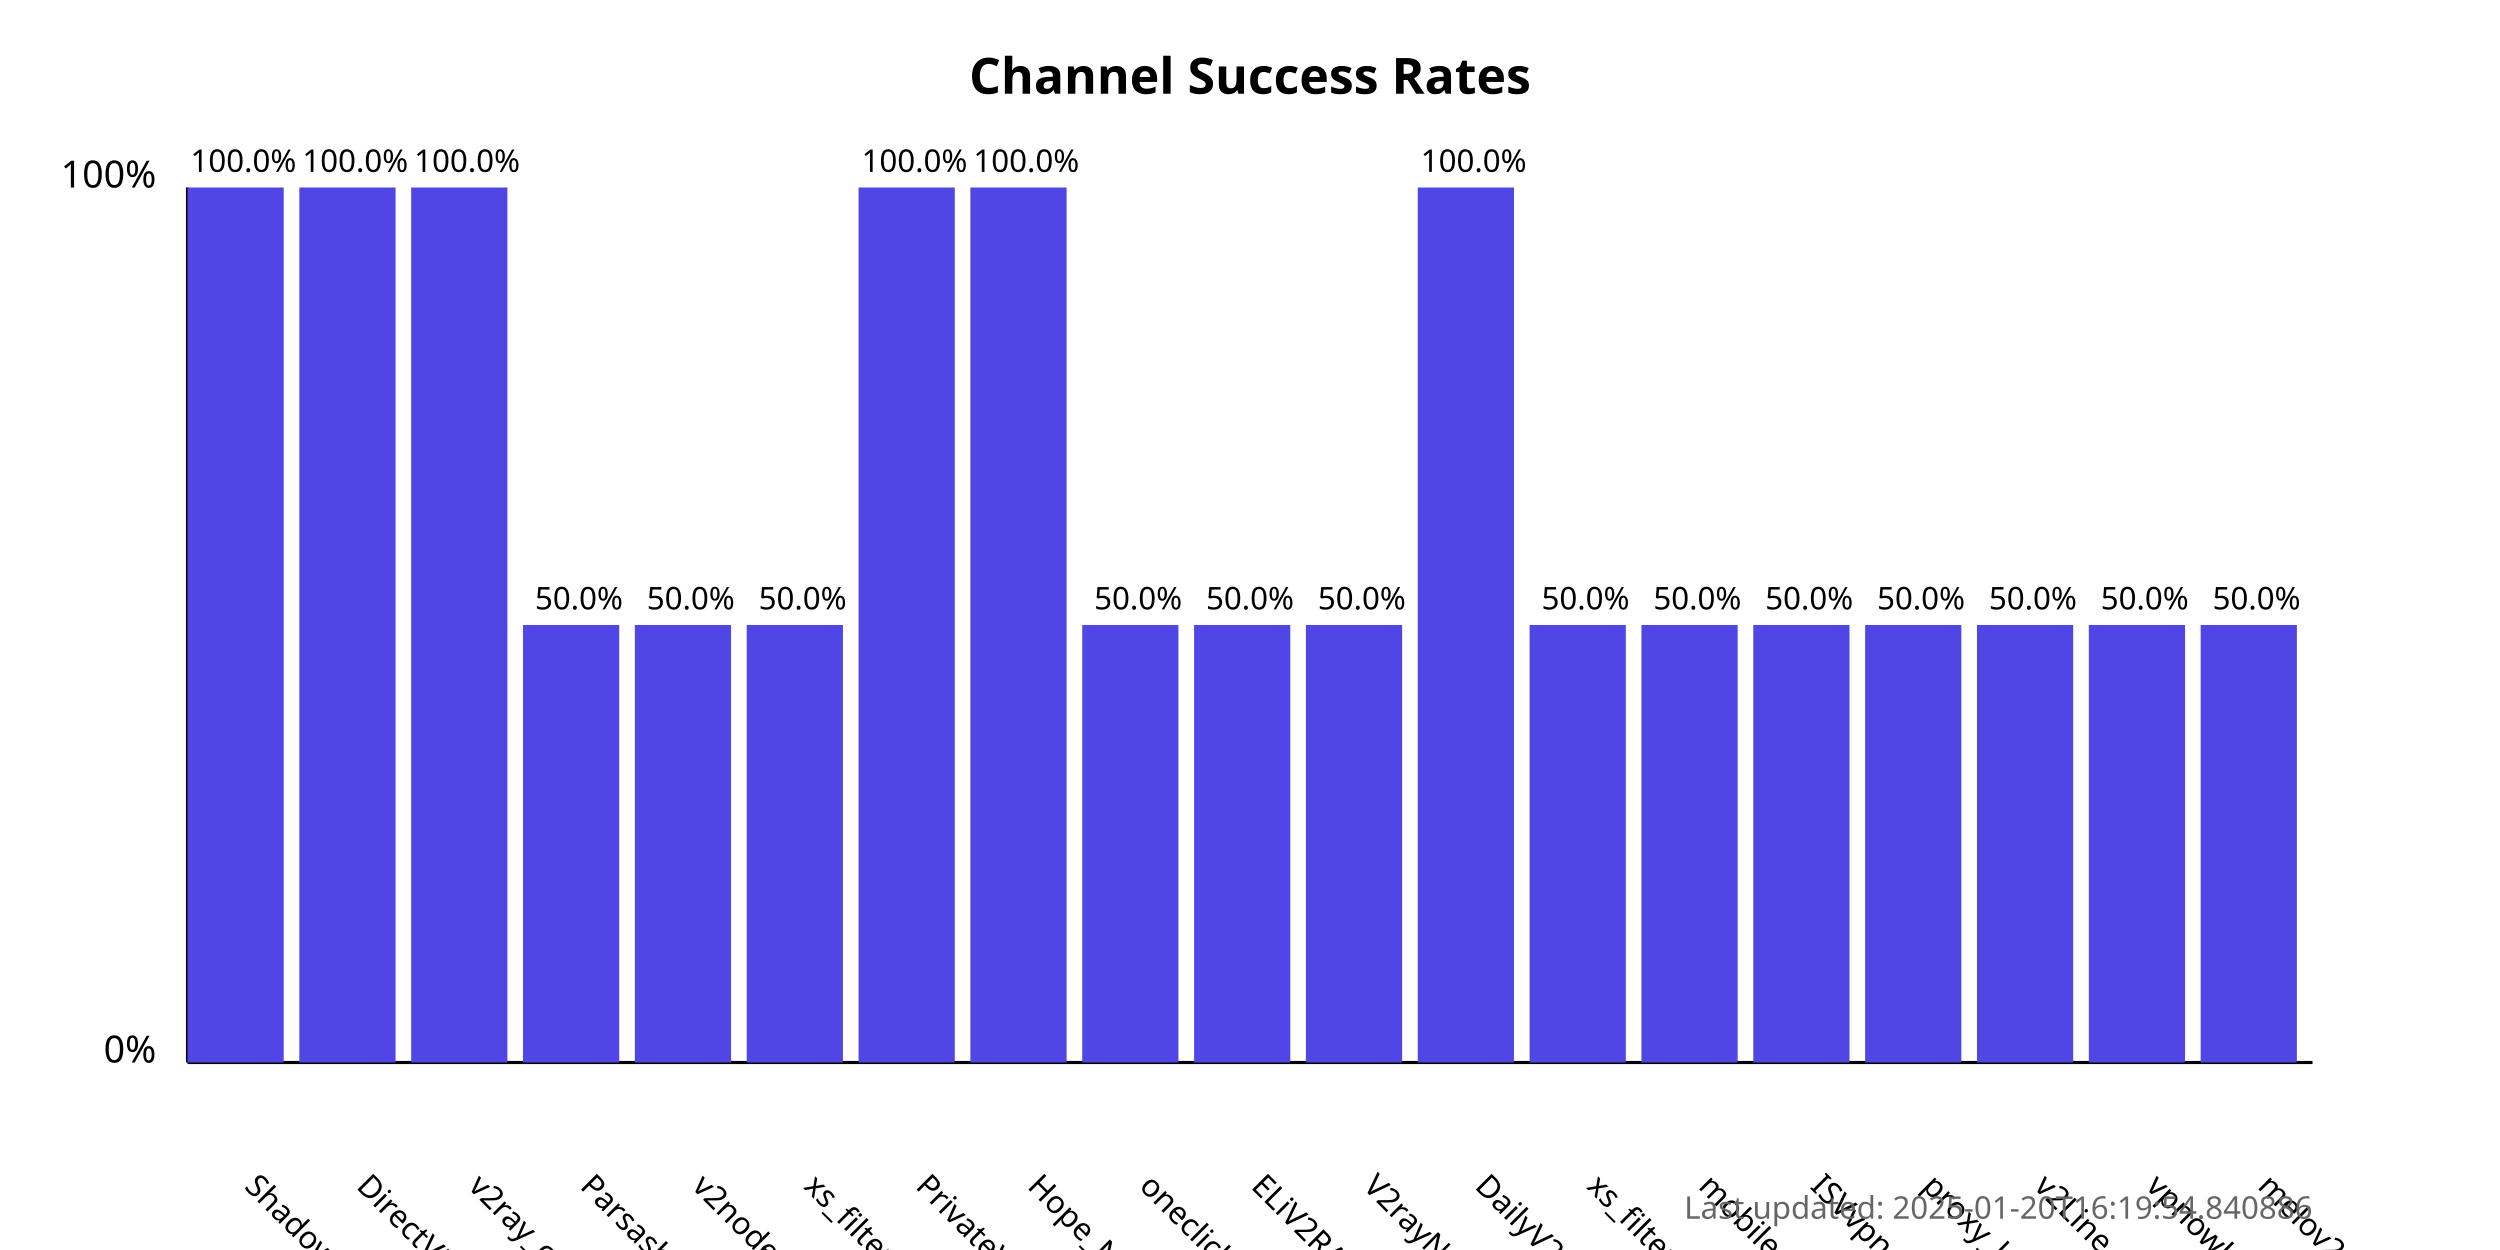
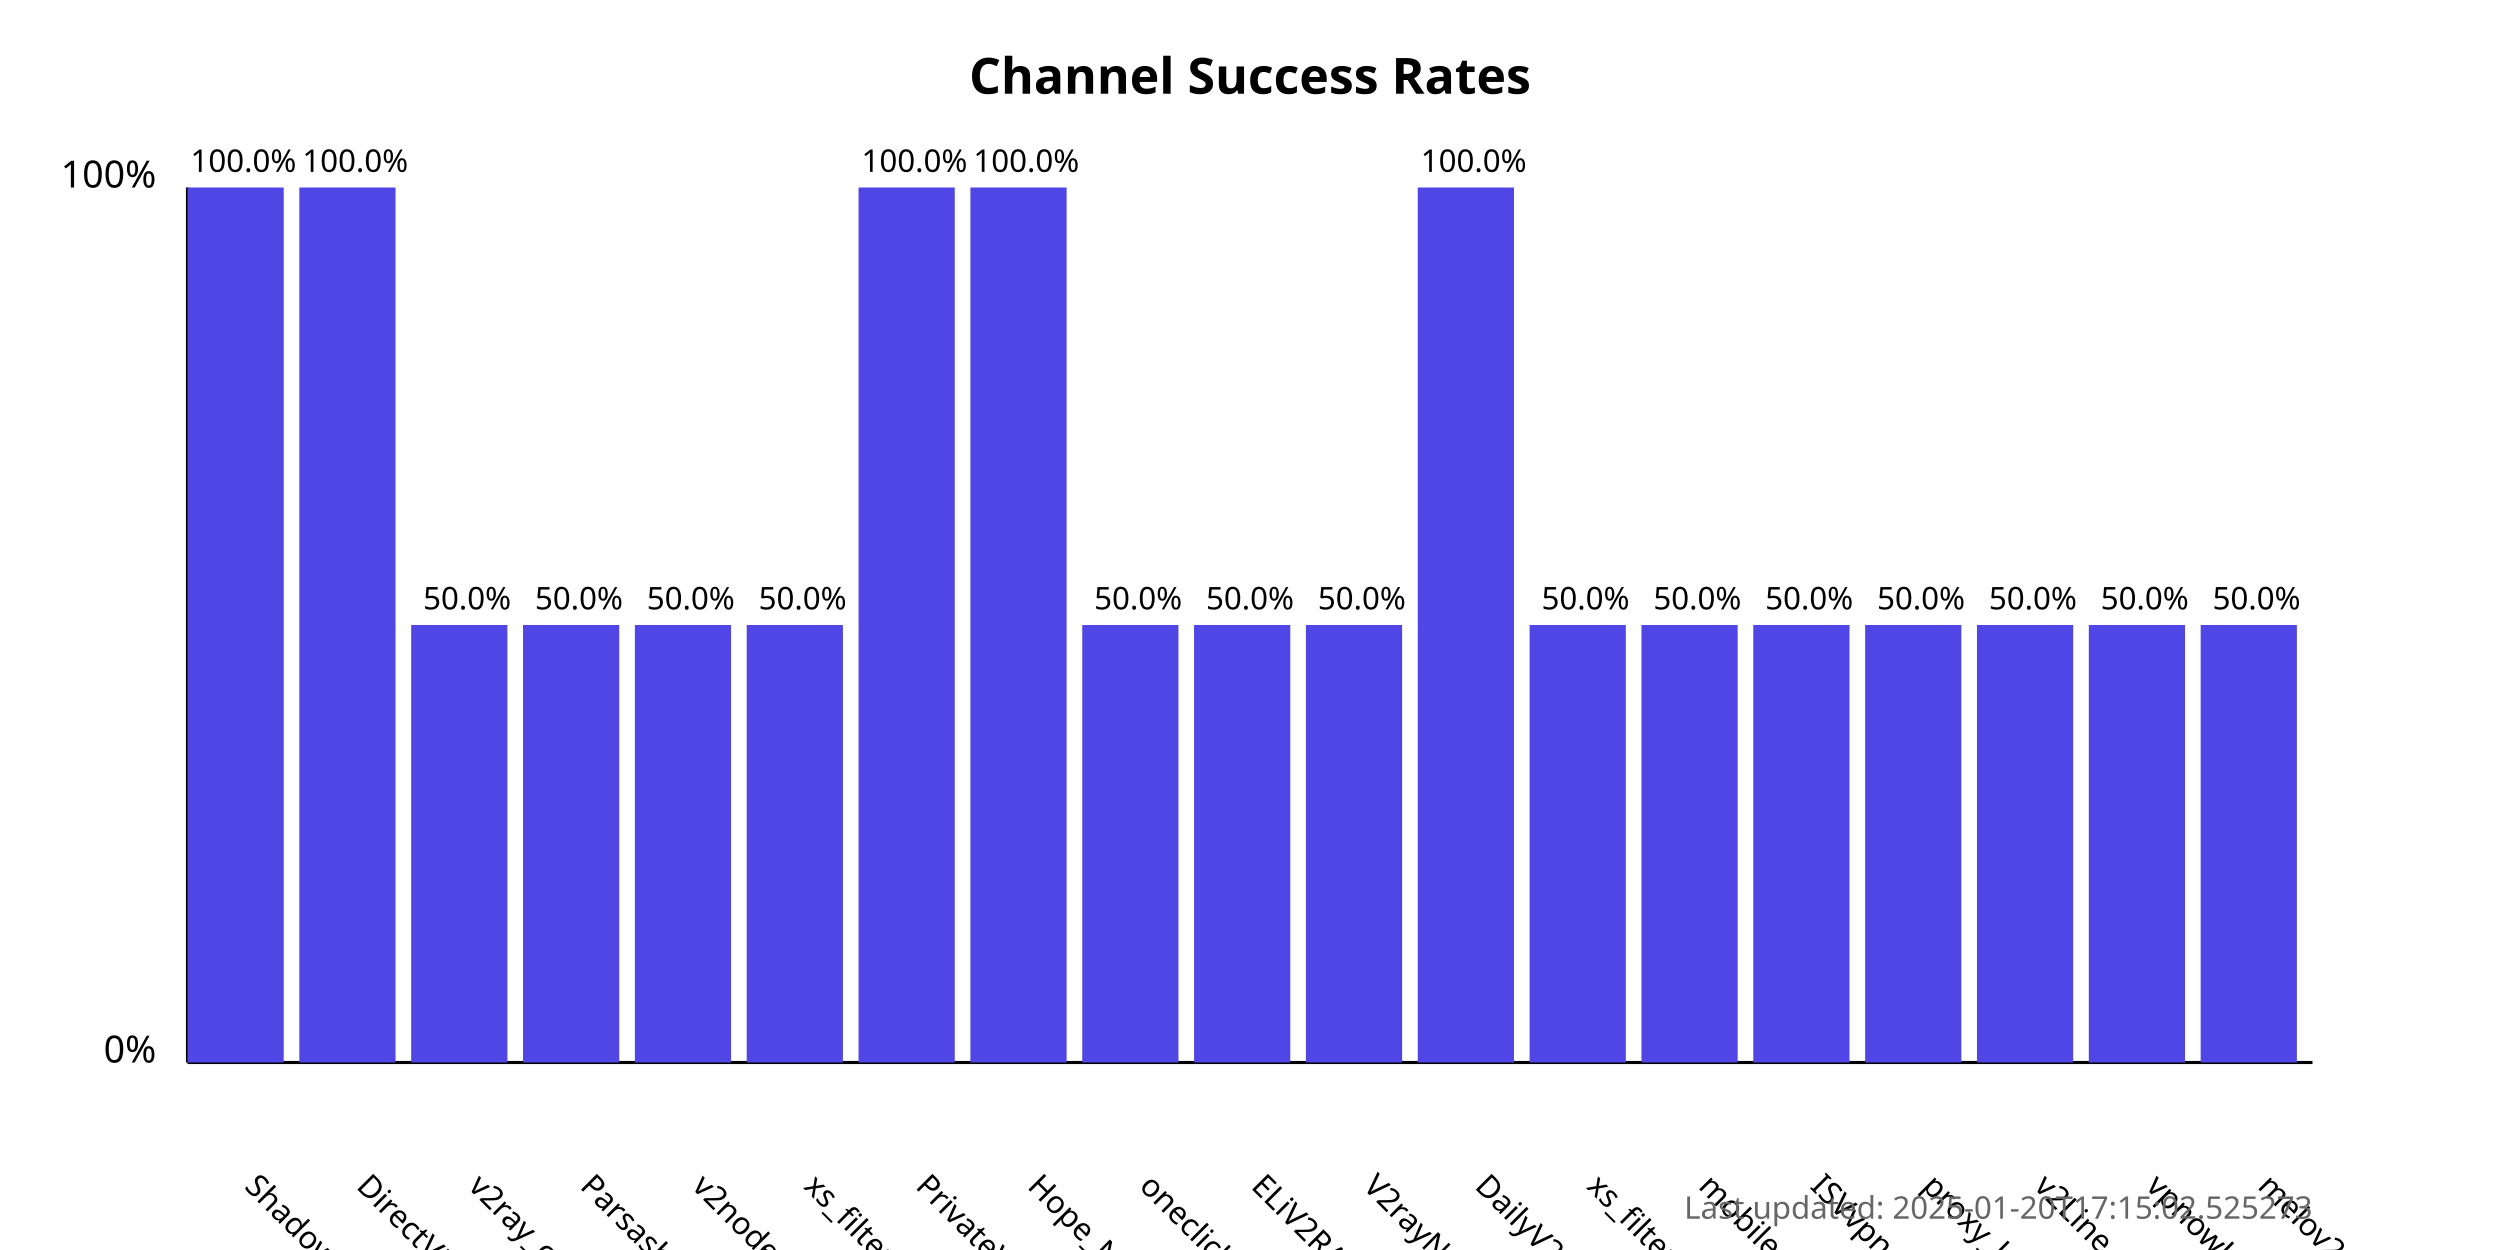
<svg xmlns="http://www.w3.org/2000/svg" width="800" height="400">
  <style>
            .chart-title { font: bold 16px sans-serif; }
            .axis-label { font: 12px sans-serif; }
            .tick-label { font: 10px sans-serif; }
            .bar { fill: #4f46e5; }
            .bar:hover { fill: #6366f1; }
            .timestamp { font: 10px sans-serif; fill: #666; }
        </style>
  <text x="400.0" y="30" text-anchor="middle" class="chart-title">
            Channel Success Rates
        </text>
  <line x1="60" y1="340" x2="60" y2="60" stroke="black" stroke-width="1" />
  <line x1="60" y1="340" x2="740" y2="340" stroke="black" stroke-width="1" />
  <text x="50" y="340" text-anchor="end" class="axis-label">0%</text>
  <text x="50" y="60" text-anchor="end" class="axis-label">100%</text>
  <g>
    <rect x="60" y="60.0" width="30.789" height="280.0" class="bar" />
    <text x="77.895" y="380" transform="rotate(45, 77.89474, 380)" text-anchor="start" class="tick-label">
                ShadowProxy66
            </text>
    <text x="77.895" y="55.0" text-anchor="middle" class="tick-label">
                100.0%
            </text>
  </g>
  <g>
    <rect x="95.789" y="60.0" width="30.789" height="280.0" class="bar" />
    <text x="113.684" y="380" transform="rotate(45, 113.6842, 380)" text-anchor="start" class="tick-label">
                DirectVPN
            </text>
    <text x="113.684" y="55.0" text-anchor="middle" class="tick-label">
                100.0%
            </text>
  </g>
  <g>
-     <rect x="131.579" y="60.0" width="30.789" height="280.0" class="bar" />
+     <rect x="131.579" y="200.0" width="30.789" height="140.0" class="bar" />
    <text x="149.474" y="380" transform="rotate(45, 149.4737, 380)" text-anchor="start" class="tick-label">
                v2ray_configs_pool
            </text>
-     <text x="149.474" y="55.0" text-anchor="middle" class="tick-label">
-                 100.0%
+     <text x="149.474" y="195.0" text-anchor="middle" class="tick-label">
+                 50.0%
            </text>
  </g>
  <g>
    <rect x="167.368" y="200.0" width="30.789" height="140.0" class="bar" />
    <text x="185.263" y="380" transform="rotate(45, 185.2632, 380)" text-anchor="start" class="tick-label">
                Parsashonam
            </text>
    <text x="185.263" y="195.0" text-anchor="middle" class="tick-label">
                50.0%
            </text>
  </g>
  <g>
    <rect x="203.158" y="200.0" width="30.789" height="140.0" class="bar" />
    <text x="221.053" y="380" transform="rotate(45, 221.0526, 380)" text-anchor="start" class="tick-label">
                v2nodes
            </text>
    <text x="221.053" y="195.0" text-anchor="middle" class="tick-label">
                50.0%
            </text>
  </g>
  <g>
    <rect x="238.947" y="200.0" width="30.789" height="140.0" class="bar" />
    <text x="256.842" y="380" transform="rotate(45, 256.8421, 380)" text-anchor="start" class="tick-label">
                xs_filternet
            </text>
    <text x="256.842" y="195.0" text-anchor="middle" class="tick-label">
                50.0%
            </text>
  </g>
  <g>
    <rect x="274.737" y="60.0" width="30.789" height="280.0" class="bar" />
    <text x="292.632" y="380" transform="rotate(45, 292.6316, 380)" text-anchor="start" class="tick-label">
                PrivateVPNs
            </text>
    <text x="292.632" y="55.0" text-anchor="middle" class="tick-label">
                100.0%
            </text>
  </g>
  <g>
    <rect x="310.526" y="60.0" width="30.789" height="280.0" class="bar" />
    <text x="328.421" y="380" transform="rotate(45, 328.4211, 380)" text-anchor="start" class="tick-label">
                Hope_Net
            </text>
    <text x="328.421" y="55.0" text-anchor="middle" class="tick-label">
                100.0%
            </text>
  </g>
  <g>
    <rect x="346.316" y="200.0" width="30.789" height="140.0" class="bar" />
    <text x="364.211" y="380" transform="rotate(45, 364.2105, 380)" text-anchor="start" class="tick-label">
                oneclickvpnkeys
            </text>
    <text x="364.211" y="195.0" text-anchor="middle" class="tick-label">
                50.0%
            </text>
  </g>
  <g>
    <rect x="382.105" y="200.0" width="30.789" height="140.0" class="bar" />
    <text x="400" y="380" transform="rotate(45, 400, 380)" text-anchor="start" class="tick-label">
                ELiV2RAY
            </text>
    <text x="400" y="195.0" text-anchor="middle" class="tick-label">
                50.0%
            </text>
  </g>
  <g>
    <rect x="417.895" y="200.0" width="30.789" height="140.0" class="bar" />
    <text x="435.789" y="380" transform="rotate(45, 435.7895, 380)" text-anchor="start" class="tick-label">
                V2rayNGX
            </text>
    <text x="435.789" y="195.0" text-anchor="middle" class="tick-label">
                50.0%
            </text>
  </g>
  <g>
    <rect x="453.684" y="60.0" width="30.789" height="280.0" class="bar" />
    <text x="471.579" y="380" transform="rotate(45, 471.5789, 380)" text-anchor="start" class="tick-label">
                DailyV2RY
            </text>
    <text x="471.579" y="55.0" text-anchor="middle" class="tick-label">
                100.0%
            </text>
  </g>
  <g>
    <rect x="489.474" y="200.0" width="30.789" height="140.0" class="bar" />
    <text x="507.368" y="380" transform="rotate(45, 507.3684, 380)" text-anchor="start" class="tick-label">
                xs_filternet
            </text>
    <text x="507.368" y="195.0" text-anchor="middle" class="tick-label">
                50.0%
            </text>
  </g>
  <g>
    <rect x="525.263" y="200.0" width="30.789" height="140.0" class="bar" />
    <text x="543.158" y="380" transform="rotate(45, 543.1579, 380)" text-anchor="start" class="tick-label">
                mobilesignal
            </text>
    <text x="543.158" y="195.0" text-anchor="middle" class="tick-label">
                50.0%
            </text>
  </g>
  <g>
    <rect x="561.053" y="200.0" width="30.789" height="140.0" class="bar" />
    <text x="578.947" y="380" transform="rotate(45, 578.9474, 380)" text-anchor="start" class="tick-label">
                ISVvpn
            </text>
    <text x="578.947" y="195.0" text-anchor="middle" class="tick-label">
                50.0%
            </text>
  </g>
  <g>
    <rect x="596.842" y="200.0" width="30.789" height="140.0" class="bar" />
    <text x="614.737" y="380" transform="rotate(45, 614.7368, 380)" text-anchor="start" class="tick-label">
                proxy_kafee
            </text>
    <text x="614.737" y="195.0" text-anchor="middle" class="tick-label">
                50.0%
            </text>
  </g>
  <g>
    <rect x="632.632" y="200.0" width="30.789" height="140.0" class="bar" />
    <text x="650.526" y="380" transform="rotate(45, 650.5263, 380)" text-anchor="start" class="tick-label">
                v2Line
            </text>
    <text x="650.526" y="195.0" text-anchor="middle" class="tick-label">
                50.0%
            </text>
  </g>
  <g>
    <rect x="668.421" y="200.0" width="30.789" height="140.0" class="bar" />
    <text x="686.316" y="380" transform="rotate(45, 686.3158, 380)" text-anchor="start" class="tick-label">
                vpnowl
            </text>
    <text x="686.316" y="195.0" text-anchor="middle" class="tick-label">
                50.0%
            </text>
  </g>
  <g>
    <rect x="704.211" y="200.0" width="30.789" height="140.0" class="bar" />
    <text x="722.105" y="380" transform="rotate(45, 722.1053, 380)" text-anchor="start" class="tick-label">
                melov2ray
            </text>
    <text x="722.105" y="195.0" text-anchor="middle" class="tick-label">
                50.0%
            </text>
  </g>
  <text x="740" y="390" text-anchor="end" class="timestamp">
-             Last updated: 2025-01-20T16:19:54.840886
+             Last updated: 2025-01-20T17:15:02.525273
        </text>
</svg>
